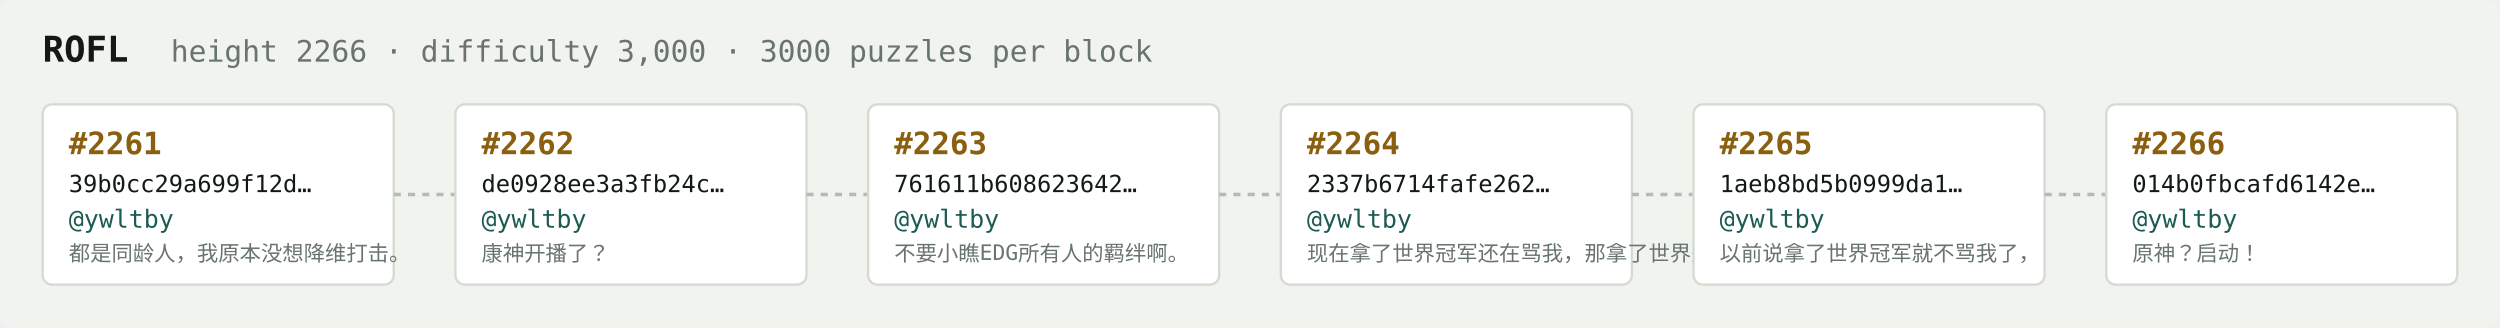
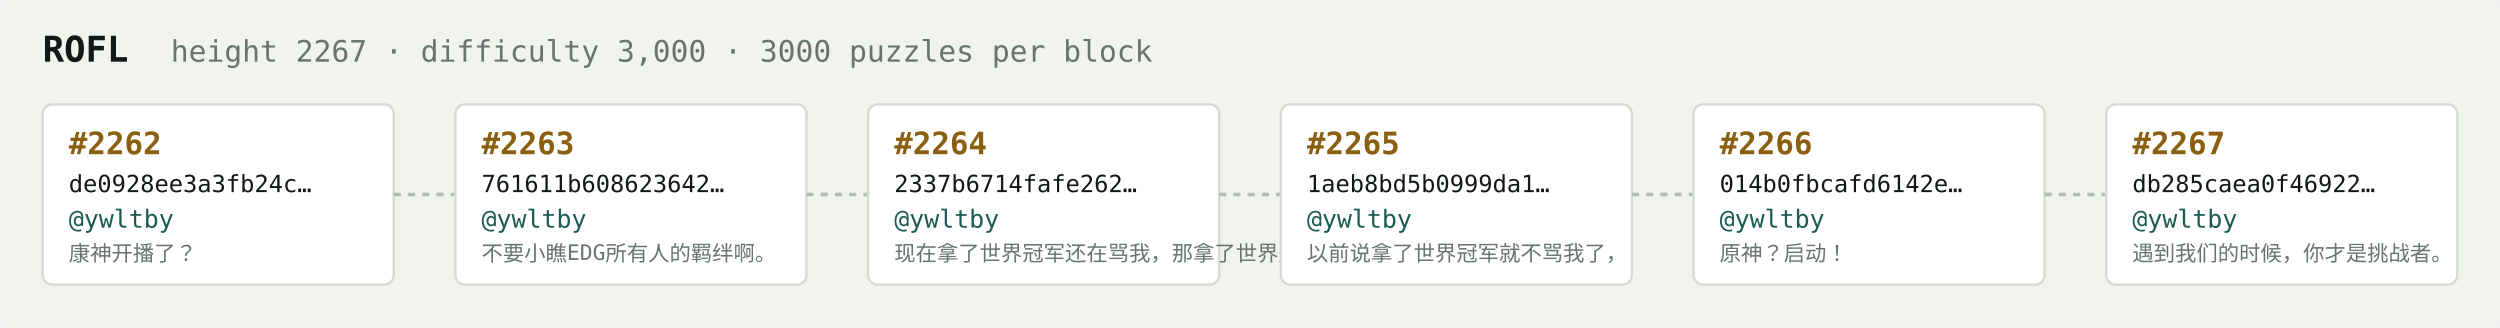
<svg xmlns="http://www.w3.org/2000/svg" width="1054" height="138" viewBox="0 0 1054 138" font-family="ui-monospace,SFMono-Regular,Menlo,monospace">
  <rect fill="#f1f3ef" width="1054" height="138" rx="6" />
  <text x="18" y="26" fill="#121916" font-size="15" font-weight="700">ROFL</text>
-   <text x="72" y="26" fill="#68746e" font-size="12.5">height 2266 · difficulty 3,000 · 3000 puzzles per block</text>
+   <text x="72" y="26" fill="#68746e" font-size="12.5">height 2267 · difficulty 3,000 · 3000 puzzles per block</text>
  <rect x="18" y="44" width="148" height="76" rx="4" fill="#ffffff" stroke="#d5dbd2" stroke-width="1" />
-   <text x="29" y="65" fill="#8a5f10" font-size="13" font-weight="700">#2261</text>
-   <text x="29" y="81" fill="#121916" font-size="10">39b0cc29a699f12d…</text>
+   <text x="29" y="65" fill="#8a5f10" font-size="13" font-weight="700">#2262</text>
+   <text x="29" y="81" fill="#121916" font-size="10">de0928ee3a3fb24c…</text>
  <text x="29" y="96" fill="#1c5b52" font-size="10.5">@ywltby</text>
-   <text x="29" y="110" fill="#68746e" font-size="9">都是同龄人，我原本没想降维打击。</text>
+   <text x="29" y="110" fill="#68746e" font-size="9">康神开播了？</text>
  <line x1="166" y1="82.0" x2="192" y2="82.0" stroke="#b3bcb4" stroke-width="1.5" stroke-dasharray="3 3" />
  <rect x="192" y="44" width="148" height="76" rx="4" fill="#ffffff" stroke="#d5dbd2" stroke-width="1" />
-   <text x="203" y="65" fill="#8a5f10" font-size="13" font-weight="700">#2262</text>
-   <text x="203" y="81" fill="#121916" font-size="10">de0928ee3a3fb24c…</text>
+   <text x="203" y="65" fill="#8a5f10" font-size="13" font-weight="700">#2263</text>
+   <text x="203" y="81" fill="#121916" font-size="10">761611b608623642…</text>
  <text x="203" y="96" fill="#1c5b52" font-size="10.5">@ywltby</text>
-   <text x="203" y="110" fill="#68746e" font-size="9">康神开播了？</text>
+   <text x="203" y="110" fill="#68746e" font-size="9">不要小瞧EDG所有人的羁绊啊。</text>
  <line x1="340" y1="82.0" x2="366" y2="82.0" stroke="#b3bcb4" stroke-width="1.5" stroke-dasharray="3 3" />
  <rect x="366" y="44" width="148" height="76" rx="4" fill="#ffffff" stroke="#d5dbd2" stroke-width="1" />
-   <text x="377" y="65" fill="#8a5f10" font-size="13" font-weight="700">#2263</text>
-   <text x="377" y="81" fill="#121916" font-size="10">761611b608623642…</text>
+   <text x="377" y="65" fill="#8a5f10" font-size="13" font-weight="700">#2264</text>
+   <text x="377" y="81" fill="#121916" font-size="10">2337b6714fafe262…</text>
  <text x="377" y="96" fill="#1c5b52" font-size="10.5">@ywltby</text>
-   <text x="377" y="110" fill="#68746e" font-size="9">不要小瞧EDG所有人的羁绊啊。</text>
+   <text x="377" y="110" fill="#68746e" font-size="9">现在拿了世界冠军还在骂我，那拿了世界冠军有…</text>
  <line x1="514" y1="82.0" x2="540" y2="82.0" stroke="#b3bcb4" stroke-width="1.5" stroke-dasharray="3 3" />
  <rect x="540" y="44" width="148" height="76" rx="4" fill="#ffffff" stroke="#d5dbd2" stroke-width="1" />
-   <text x="551" y="65" fill="#8a5f10" font-size="13" font-weight="700">#2264</text>
-   <text x="551" y="81" fill="#121916" font-size="10">2337b6714fafe262…</text>
+   <text x="551" y="65" fill="#8a5f10" font-size="13" font-weight="700">#2265</text>
+   <text x="551" y="81" fill="#121916" font-size="10">1aeb8bd5b0999da1…</text>
  <text x="551" y="96" fill="#1c5b52" font-size="10.5">@ywltby</text>
-   <text x="551" y="110" fill="#68746e" font-size="9">现在拿了世界冠军还在骂我，那拿了世界冠军有…</text>
+   <text x="551" y="110" fill="#68746e" font-size="9">以前说拿了世界冠军就不骂我了，</text>
  <line x1="688" y1="82.0" x2="714" y2="82.0" stroke="#b3bcb4" stroke-width="1.5" stroke-dasharray="3 3" />
  <rect x="714" y="44" width="148" height="76" rx="4" fill="#ffffff" stroke="#d5dbd2" stroke-width="1" />
-   <text x="725" y="65" fill="#8a5f10" font-size="13" font-weight="700">#2265</text>
-   <text x="725" y="81" fill="#121916" font-size="10">1aeb8bd5b0999da1…</text>
+   <text x="725" y="65" fill="#8a5f10" font-size="13" font-weight="700">#2266</text>
+   <text x="725" y="81" fill="#121916" font-size="10">014b0fbcafd6142e…</text>
  <text x="725" y="96" fill="#1c5b52" font-size="10.5">@ywltby</text>
-   <text x="725" y="110" fill="#68746e" font-size="9">以前说拿了世界冠军就不骂我了，</text>
+   <text x="725" y="110" fill="#68746e" font-size="9">原神？启动！</text>
  <line x1="862" y1="82.0" x2="888" y2="82.0" stroke="#b3bcb4" stroke-width="1.5" stroke-dasharray="3 3" />
  <rect x="888" y="44" width="148" height="76" rx="4" fill="#ffffff" stroke="#d5dbd2" stroke-width="1" />
-   <text x="899" y="65" fill="#8a5f10" font-size="13" font-weight="700">#2266</text>
-   <text x="899" y="81" fill="#121916" font-size="10">014b0fbcafd6142e…</text>
+   <text x="899" y="65" fill="#8a5f10" font-size="13" font-weight="700">#2267</text>
+   <text x="899" y="81" fill="#121916" font-size="10">db285caea0f46922…</text>
  <text x="899" y="96" fill="#1c5b52" font-size="10.5">@ywltby</text>
-   <text x="899" y="110" fill="#68746e" font-size="9">原神？启动！</text>
+   <text x="899" y="110" fill="#68746e" font-size="9">遇到我们的时候，你才是挑战者。</text>
</svg>
